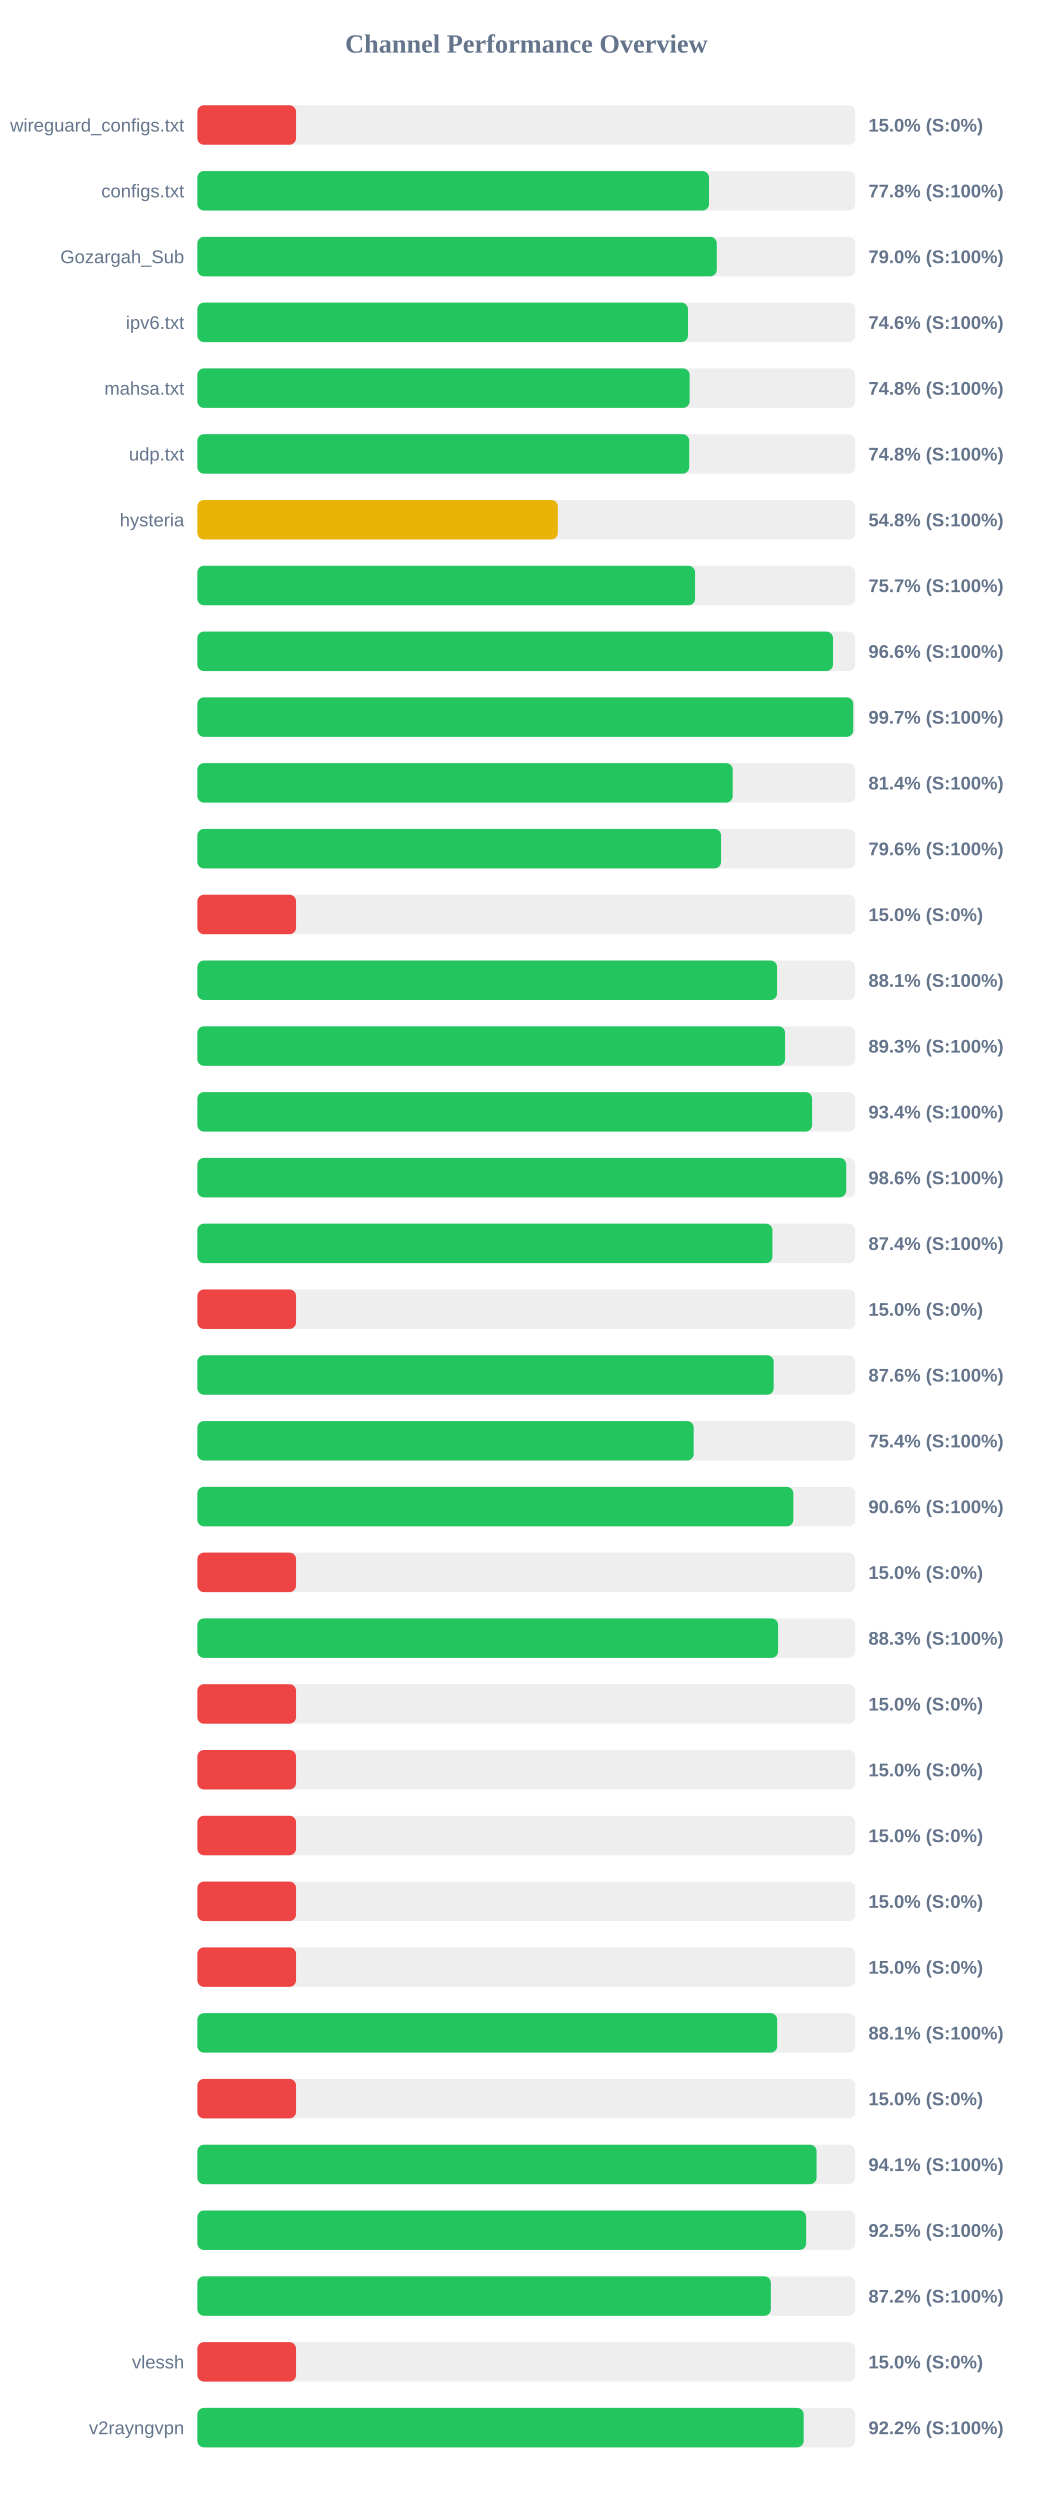
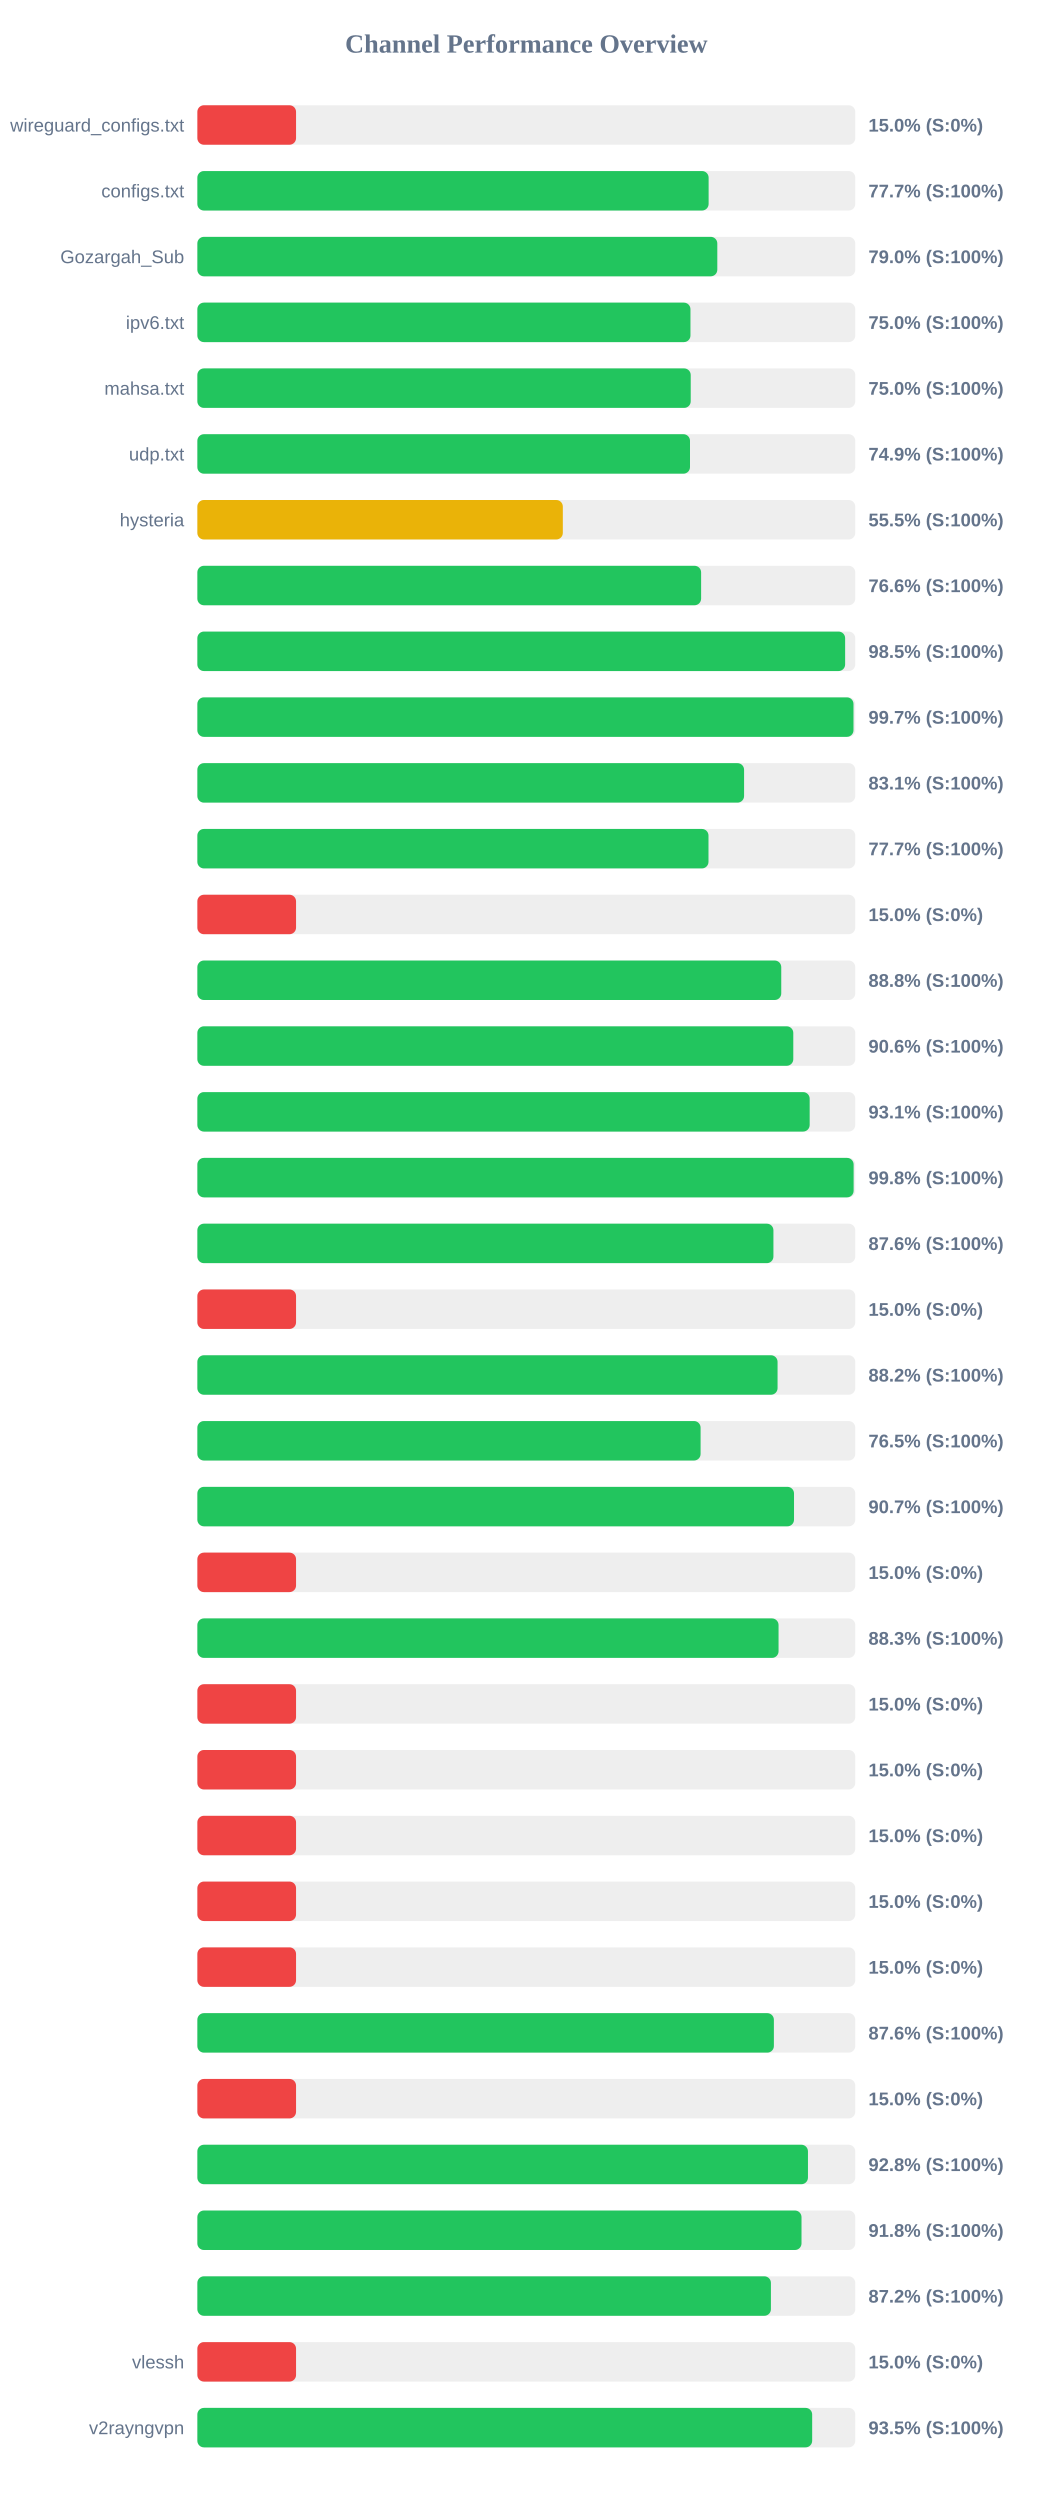
<svg xmlns="http://www.w3.org/2000/svg" width="800" height="1900" version="1.1">
  <style>
        .row { font: 14px Arial; fill: #64748b; }
        .score { font: bold 14px Arial; fill: #64748b; }
    </style>
  <text x="400" y="40" text-anchor="middle" font-size="20px" font-weight="bold" fill="#64748b">Channel Performance Overview</text>
  <rect x="150" y="80" width="500" height="30" fill="#eee" rx="5" />
  <rect x="150" y="80" width="75.0" height="30" fill="#ef4444" rx="5" />
  <text x="140" y="100" text-anchor="end" class="row">wireguard_configs.txt</text>
  <text x="660" y="100" text-anchor="start" class="score">15.0% (S:0%)</text>
  <rect x="150" y="130" width="500" height="30" fill="#eee" rx="5" />
-   <rect x="150" y="130" width="388.85" height="30" fill="#22c55e" rx="5" />
+   <rect x="150" y="130" width="388.55" height="30" fill="#22c55e" rx="5" />
  <text x="140" y="150" text-anchor="end" class="row">configs.txt</text>
-   <text x="660" y="150" text-anchor="start" class="score">77.8% (S:100%)</text>
+   <text x="660" y="150" text-anchor="start" class="score">77.7% (S:100%)</text>
  <rect x="150" y="180" width="500" height="30" fill="#eee" rx="5" />
-   <rect x="150" y="180" width="394.75" height="30" fill="#22c55e" rx="5" />
+   <rect x="150" y="180" width="395.15" height="30" fill="#22c55e" rx="5" />
  <text x="140" y="200" text-anchor="end" class="row">Gozargah_Sub</text>
  <text x="660" y="200" text-anchor="start" class="score">79.0% (S:100%)</text>
  <rect x="150" y="230" width="500" height="30" fill="#eee" rx="5" />
-   <rect x="150" y="230" width="372.85" height="30" fill="#22c55e" rx="5" />
+   <rect x="150" y="230" width="374.75" height="30" fill="#22c55e" rx="5" />
  <text x="140" y="250" text-anchor="end" class="row">ipv6.txt</text>
-   <text x="660" y="250" text-anchor="start" class="score">74.6% (S:100%)</text>
+   <text x="660" y="250" text-anchor="start" class="score">75.0% (S:100%)</text>
  <rect x="150" y="280" width="500" height="30" fill="#eee" rx="5" />
-   <rect x="150" y="280" width="374.1" height="30" fill="#22c55e" rx="5" />
+   <rect x="150" y="280" width="374.95" height="30" fill="#22c55e" rx="5" />
  <text x="140" y="300" text-anchor="end" class="row">mahsa.txt</text>
-   <text x="660" y="300" text-anchor="start" class="score">74.8% (S:100%)</text>
+   <text x="660" y="300" text-anchor="start" class="score">75.0% (S:100%)</text>
  <rect x="150" y="330" width="500" height="30" fill="#eee" rx="5" />
-   <rect x="150" y="330" width="373.8" height="30" fill="#22c55e" rx="5" />
+   <rect x="150" y="330" width="374.4" height="30" fill="#22c55e" rx="5" />
  <text x="140" y="350" text-anchor="end" class="row">udp.txt</text>
-   <text x="660" y="350" text-anchor="start" class="score">74.8% (S:100%)</text>
+   <text x="660" y="350" text-anchor="start" class="score">74.9% (S:100%)</text>
  <rect x="150" y="380" width="500" height="30" fill="#eee" rx="5" />
-   <rect x="150" y="380" width="273.95" height="30" fill="#eab308" rx="5" />
+   <rect x="150" y="380" width="277.75" height="30" fill="#eab308" rx="5" />
  <text x="140" y="400" text-anchor="end" class="row">hysteria</text>
-   <text x="660" y="400" text-anchor="start" class="score">54.8% (S:100%)</text>
+   <text x="660" y="400" text-anchor="start" class="score">55.5% (S:100%)</text>
  <rect x="150" y="430" width="500" height="30" fill="#eee" rx="5" />
-   <rect x="150" y="430" width="378.25" height="30" fill="#22c55e" rx="5" />
+   <rect x="150" y="430" width="382.85" height="30" fill="#22c55e" rx="5" />
  <text x="140" y="450" text-anchor="end" class="row" />
-   <text x="660" y="450" text-anchor="start" class="score">75.7% (S:100%)</text>
+   <text x="660" y="450" text-anchor="start" class="score">76.6% (S:100%)</text>
  <rect x="150" y="480" width="500" height="30" fill="#eee" rx="5" />
-   <rect x="150" y="480" width="483.1" height="30" fill="#22c55e" rx="5" />
+   <rect x="150" y="480" width="492.3" height="30" fill="#22c55e" rx="5" />
  <text x="140" y="500" text-anchor="end" class="row" />
-   <text x="660" y="500" text-anchor="start" class="score">96.6% (S:100%)</text>
+   <text x="660" y="500" text-anchor="start" class="score">98.5% (S:100%)</text>
  <rect x="150" y="530" width="500" height="30" fill="#eee" rx="5" />
-   <rect x="150" y="530" width="498.45" height="30" fill="#22c55e" rx="5" />
+   <rect x="150" y="530" width="498.65" height="30" fill="#22c55e" rx="5" />
  <text x="140" y="550" text-anchor="end" class="row" />
  <text x="660" y="550" text-anchor="start" class="score">99.7% (S:100%)</text>
  <rect x="150" y="580" width="500" height="30" fill="#eee" rx="5" />
-   <rect x="150" y="580" width="406.85" height="30" fill="#22c55e" rx="5" />
+   <rect x="150" y="580" width="415.5" height="30" fill="#22c55e" rx="5" />
  <text x="140" y="600" text-anchor="end" class="row" />
-   <text x="660" y="600" text-anchor="start" class="score">81.4% (S:100%)</text>
+   <text x="660" y="600" text-anchor="start" class="score">83.1% (S:100%)</text>
  <rect x="150" y="630" width="500" height="30" fill="#eee" rx="5" />
-   <rect x="150" y="630" width="398.0" height="30" fill="#22c55e" rx="5" />
+   <rect x="150" y="630" width="388.45" height="30" fill="#22c55e" rx="5" />
  <text x="140" y="650" text-anchor="end" class="row" />
-   <text x="660" y="650" text-anchor="start" class="score">79.6% (S:100%)</text>
+   <text x="660" y="650" text-anchor="start" class="score">77.7% (S:100%)</text>
  <rect x="150" y="680" width="500" height="30" fill="#eee" rx="5" />
  <rect x="150" y="680" width="75.0" height="30" fill="#ef4444" rx="5" />
  <text x="140" y="700" text-anchor="end" class="row" />
  <text x="660" y="700" text-anchor="start" class="score">15.0% (S:0%)</text>
  <rect x="150" y="730" width="500" height="30" fill="#eee" rx="5" />
-   <rect x="150" y="730" width="440.55" height="30" fill="#22c55e" rx="5" />
+   <rect x="150" y="730" width="443.75" height="30" fill="#22c55e" rx="5" />
  <text x="140" y="750" text-anchor="end" class="row" />
-   <text x="660" y="750" text-anchor="start" class="score">88.1% (S:100%)</text>
+   <text x="660" y="750" text-anchor="start" class="score">88.8% (S:100%)</text>
  <rect x="150" y="780" width="500" height="30" fill="#eee" rx="5" />
-   <rect x="150" y="780" width="446.65" height="30" fill="#22c55e" rx="5" />
+   <rect x="150" y="780" width="452.9" height="30" fill="#22c55e" rx="5" />
  <text x="140" y="800" text-anchor="end" class="row" />
-   <text x="660" y="800" text-anchor="start" class="score">89.3% (S:100%)</text>
+   <text x="660" y="800" text-anchor="start" class="score">90.6% (S:100%)</text>
  <rect x="150" y="830" width="500" height="30" fill="#eee" rx="5" />
-   <rect x="150" y="830" width="467.2" height="30" fill="#22c55e" rx="5" />
+   <rect x="150" y="830" width="465.35" height="30" fill="#22c55e" rx="5" />
  <text x="140" y="850" text-anchor="end" class="row" />
-   <text x="660" y="850" text-anchor="start" class="score">93.4% (S:100%)</text>
+   <text x="660" y="850" text-anchor="start" class="score">93.1% (S:100%)</text>
  <rect x="150" y="880" width="500" height="30" fill="#eee" rx="5" />
-   <rect x="150" y="880" width="493.1" height="30" fill="#22c55e" rx="5" />
+   <rect x="150" y="880" width="498.75" height="30" fill="#22c55e" rx="5" />
  <text x="140" y="900" text-anchor="end" class="row" />
-   <text x="660" y="900" text-anchor="start" class="score">98.6% (S:100%)</text>
+   <text x="660" y="900" text-anchor="start" class="score">99.8% (S:100%)</text>
  <rect x="150" y="930" width="500" height="30" fill="#eee" rx="5" />
-   <rect x="150" y="930" width="437.05" height="30" fill="#22c55e" rx="5" />
+   <rect x="150" y="930" width="437.8" height="30" fill="#22c55e" rx="5" />
  <text x="140" y="950" text-anchor="end" class="row" />
-   <text x="660" y="950" text-anchor="start" class="score">87.4% (S:100%)</text>
+   <text x="660" y="950" text-anchor="start" class="score">87.6% (S:100%)</text>
  <rect x="150" y="980" width="500" height="30" fill="#eee" rx="5" />
  <rect x="150" y="980" width="75.0" height="30" fill="#ef4444" rx="5" />
  <text x="140" y="1000" text-anchor="end" class="row" />
  <text x="660" y="1000" text-anchor="start" class="score">15.0% (S:0%)</text>
  <rect x="150" y="1030" width="500" height="30" fill="#eee" rx="5" />
-   <rect x="150" y="1030" width="438.0" height="30" fill="#22c55e" rx="5" />
+   <rect x="150" y="1030" width="440.95" height="30" fill="#22c55e" rx="5" />
  <text x="140" y="1050" text-anchor="end" class="row" />
-   <text x="660" y="1050" text-anchor="start" class="score">87.6% (S:100%)</text>
+   <text x="660" y="1050" text-anchor="start" class="score">88.2% (S:100%)</text>
  <rect x="150" y="1080" width="500" height="30" fill="#eee" rx="5" />
-   <rect x="150" y="1080" width="377.2" height="30" fill="#22c55e" rx="5" />
+   <rect x="150" y="1080" width="382.45" height="30" fill="#22c55e" rx="5" />
  <text x="140" y="1100" text-anchor="end" class="row" />
-   <text x="660" y="1100" text-anchor="start" class="score">75.4% (S:100%)</text>
+   <text x="660" y="1100" text-anchor="start" class="score">76.5% (S:100%)</text>
  <rect x="150" y="1130" width="500" height="30" fill="#eee" rx="5" />
-   <rect x="150" y="1130" width="452.95" height="30" fill="#22c55e" rx="5" />
+   <rect x="150" y="1130" width="453.45" height="30" fill="#22c55e" rx="5" />
  <text x="140" y="1150" text-anchor="end" class="row" />
-   <text x="660" y="1150" text-anchor="start" class="score">90.6% (S:100%)</text>
+   <text x="660" y="1150" text-anchor="start" class="score">90.7% (S:100%)</text>
  <rect x="150" y="1180" width="500" height="30" fill="#eee" rx="5" />
  <rect x="150" y="1180" width="75.0" height="30" fill="#ef4444" rx="5" />
  <text x="140" y="1200" text-anchor="end" class="row" />
  <text x="660" y="1200" text-anchor="start" class="score">15.0% (S:0%)</text>
  <rect x="150" y="1230" width="500" height="30" fill="#eee" rx="5" />
-   <rect x="150" y="1230" width="441.35" height="30" fill="#22c55e" rx="5" />
+   <rect x="150" y="1230" width="441.7" height="30" fill="#22c55e" rx="5" />
  <text x="140" y="1250" text-anchor="end" class="row" />
  <text x="660" y="1250" text-anchor="start" class="score">88.3% (S:100%)</text>
  <rect x="150" y="1280" width="500" height="30" fill="#eee" rx="5" />
  <rect x="150" y="1280" width="75.0" height="30" fill="#ef4444" rx="5" />
  <text x="140" y="1300" text-anchor="end" class="row" />
  <text x="660" y="1300" text-anchor="start" class="score">15.0% (S:0%)</text>
  <rect x="150" y="1330" width="500" height="30" fill="#eee" rx="5" />
  <rect x="150" y="1330" width="75.0" height="30" fill="#ef4444" rx="5" />
  <text x="140" y="1350" text-anchor="end" class="row" />
  <text x="660" y="1350" text-anchor="start" class="score">15.0% (S:0%)</text>
  <rect x="150" y="1380" width="500" height="30" fill="#eee" rx="5" />
  <rect x="150" y="1380" width="75.0" height="30" fill="#ef4444" rx="5" />
  <text x="140" y="1400" text-anchor="end" class="row" />
  <text x="660" y="1400" text-anchor="start" class="score">15.0% (S:0%)</text>
  <rect x="150" y="1430" width="500" height="30" fill="#eee" rx="5" />
  <rect x="150" y="1430" width="75.0" height="30" fill="#ef4444" rx="5" />
  <text x="140" y="1450" text-anchor="end" class="row" />
  <text x="660" y="1450" text-anchor="start" class="score">15.0% (S:0%)</text>
  <rect x="150" y="1480" width="500" height="30" fill="#eee" rx="5" />
  <rect x="150" y="1480" width="75.0" height="30" fill="#ef4444" rx="5" />
  <text x="140" y="1500" text-anchor="end" class="row" />
  <text x="660" y="1500" text-anchor="start" class="score">15.0% (S:0%)</text>
  <rect x="150" y="1530" width="500" height="30" fill="#eee" rx="5" />
-   <rect x="150" y="1530" width="440.65" height="30" fill="#22c55e" rx="5" />
+   <rect x="150" y="1530" width="438.15" height="30" fill="#22c55e" rx="5" />
  <text x="140" y="1550" text-anchor="end" class="row" />
-   <text x="660" y="1550" text-anchor="start" class="score">88.1% (S:100%)</text>
+   <text x="660" y="1550" text-anchor="start" class="score">87.6% (S:100%)</text>
  <rect x="150" y="1580" width="500" height="30" fill="#eee" rx="5" />
  <rect x="150" y="1580" width="75.0" height="30" fill="#ef4444" rx="5" />
  <text x="140" y="1600" text-anchor="end" class="row" />
  <text x="660" y="1600" text-anchor="start" class="score">15.0% (S:0%)</text>
  <rect x="150" y="1630" width="500" height="30" fill="#eee" rx="5" />
-   <rect x="150" y="1630" width="470.6" height="30" fill="#22c55e" rx="5" />
+   <rect x="150" y="1630" width="464.05" height="30" fill="#22c55e" rx="5" />
  <text x="140" y="1650" text-anchor="end" class="row" />
-   <text x="660" y="1650" text-anchor="start" class="score">94.1% (S:100%)</text>
+   <text x="660" y="1650" text-anchor="start" class="score">92.8% (S:100%)</text>
  <rect x="150" y="1680" width="500" height="30" fill="#eee" rx="5" />
-   <rect x="150" y="1680" width="462.65" height="30" fill="#22c55e" rx="5" />
+   <rect x="150" y="1680" width="459.15" height="30" fill="#22c55e" rx="5" />
  <text x="140" y="1700" text-anchor="end" class="row" />
-   <text x="660" y="1700" text-anchor="start" class="score">92.5% (S:100%)</text>
+   <text x="660" y="1700" text-anchor="start" class="score">91.8% (S:100%)</text>
  <rect x="150" y="1730" width="500" height="30" fill="#eee" rx="5" />
-   <rect x="150" y="1730" width="435.85" height="30" fill="#22c55e" rx="5" />
+   <rect x="150" y="1730" width="435.9" height="30" fill="#22c55e" rx="5" />
  <text x="140" y="1750" text-anchor="end" class="row" />
  <text x="660" y="1750" text-anchor="start" class="score">87.2% (S:100%)</text>
  <rect x="150" y="1780" width="500" height="30" fill="#eee" rx="5" />
  <rect x="150" y="1780" width="75.0" height="30" fill="#ef4444" rx="5" />
  <text x="140" y="1800" text-anchor="end" class="row">vlessh</text>
  <text x="660" y="1800" text-anchor="start" class="score">15.0% (S:0%)</text>
  <rect x="150" y="1830" width="500" height="30" fill="#eee" rx="5" />
-   <rect x="150" y="1830" width="460.8" height="30" fill="#22c55e" rx="5" />
+   <rect x="150" y="1830" width="467.25" height="30" fill="#22c55e" rx="5" />
  <text x="140" y="1850" text-anchor="end" class="row">v2rayngvpn</text>
-   <text x="660" y="1850" text-anchor="start" class="score">92.2% (S:100%)</text>
+   <text x="660" y="1850" text-anchor="start" class="score">93.5% (S:100%)</text>
</svg>
